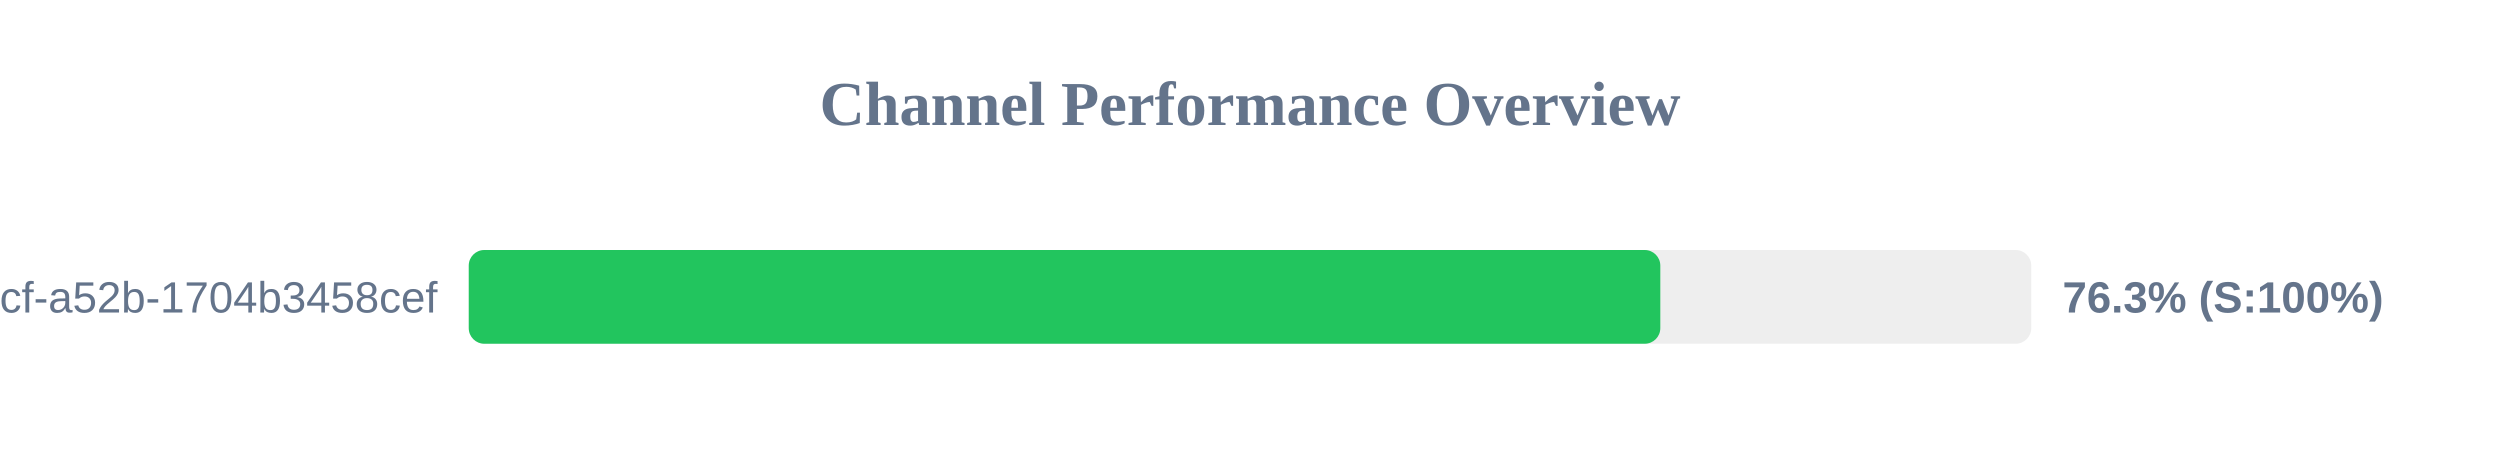
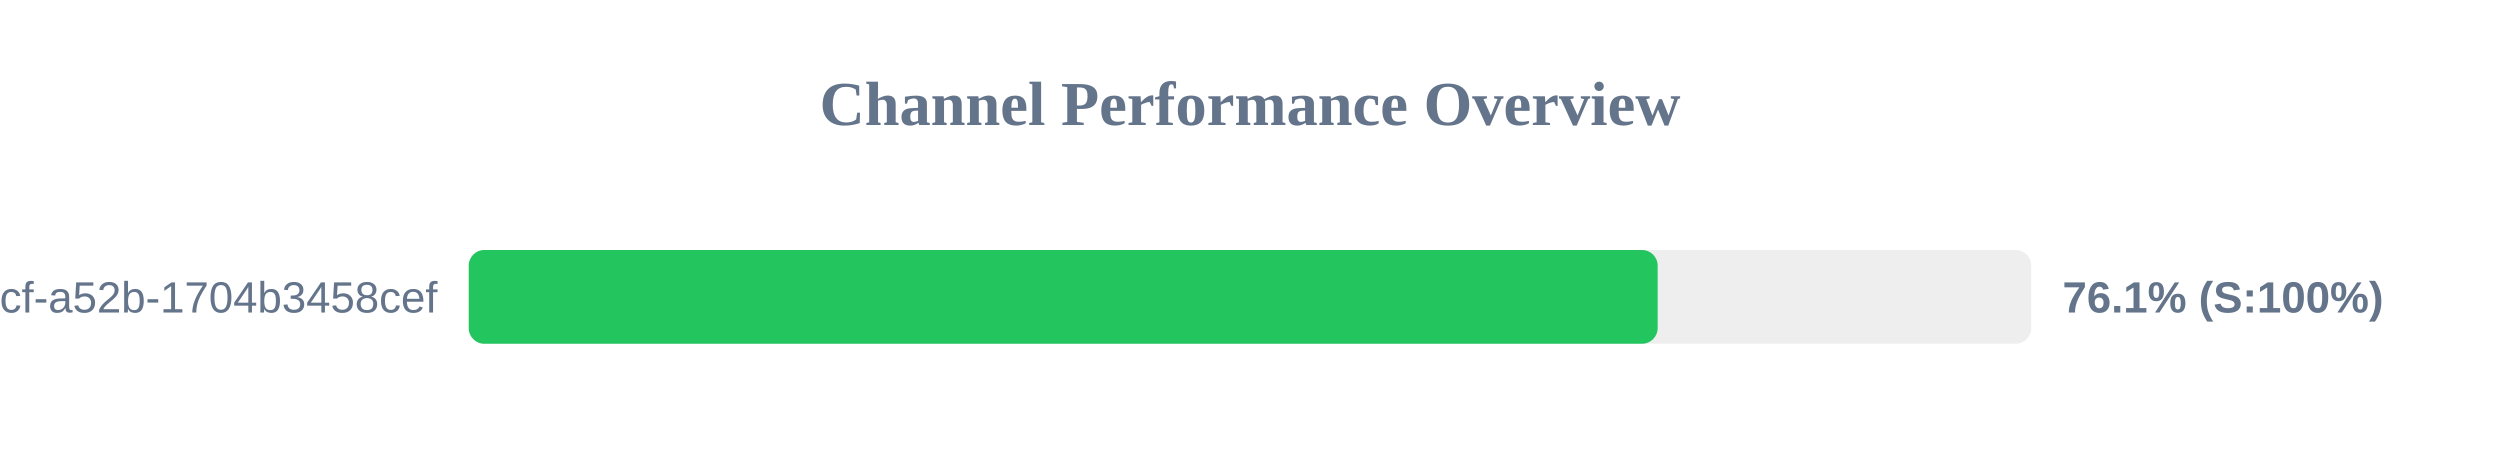
<svg xmlns="http://www.w3.org/2000/svg" width="800" height="150" version="1.1">
  <style>
        .row { font: 14px Arial; fill: #64748b; }
        .score { font: bold 14px Arial; fill: #64748b; }
    </style>
  <text x="400" y="40" text-anchor="middle" font-size="20px" font-weight="bold" fill="#64748b">Channel Performance Overview</text>
  <rect x="150" y="80" width="500" height="30" fill="#eee" rx="5" />
-   <rect x="150" y="80" width="381.3" height="30" fill="#22c55e" rx="5" />
+   <rect x="150" y="80" width="380.45" height="30" fill="#22c55e" rx="5" />
  <text x="140" y="100" text-anchor="end" class="row">?uuid=0cb527d9-6117-4bcf-a52b-1704b3458cef</text>
-   <text x="660" y="100" text-anchor="start" class="score">76.3% (S:100%)</text>
+   <text x="660" y="100" text-anchor="start" class="score">76.1% (S:100%)</text>
</svg>
